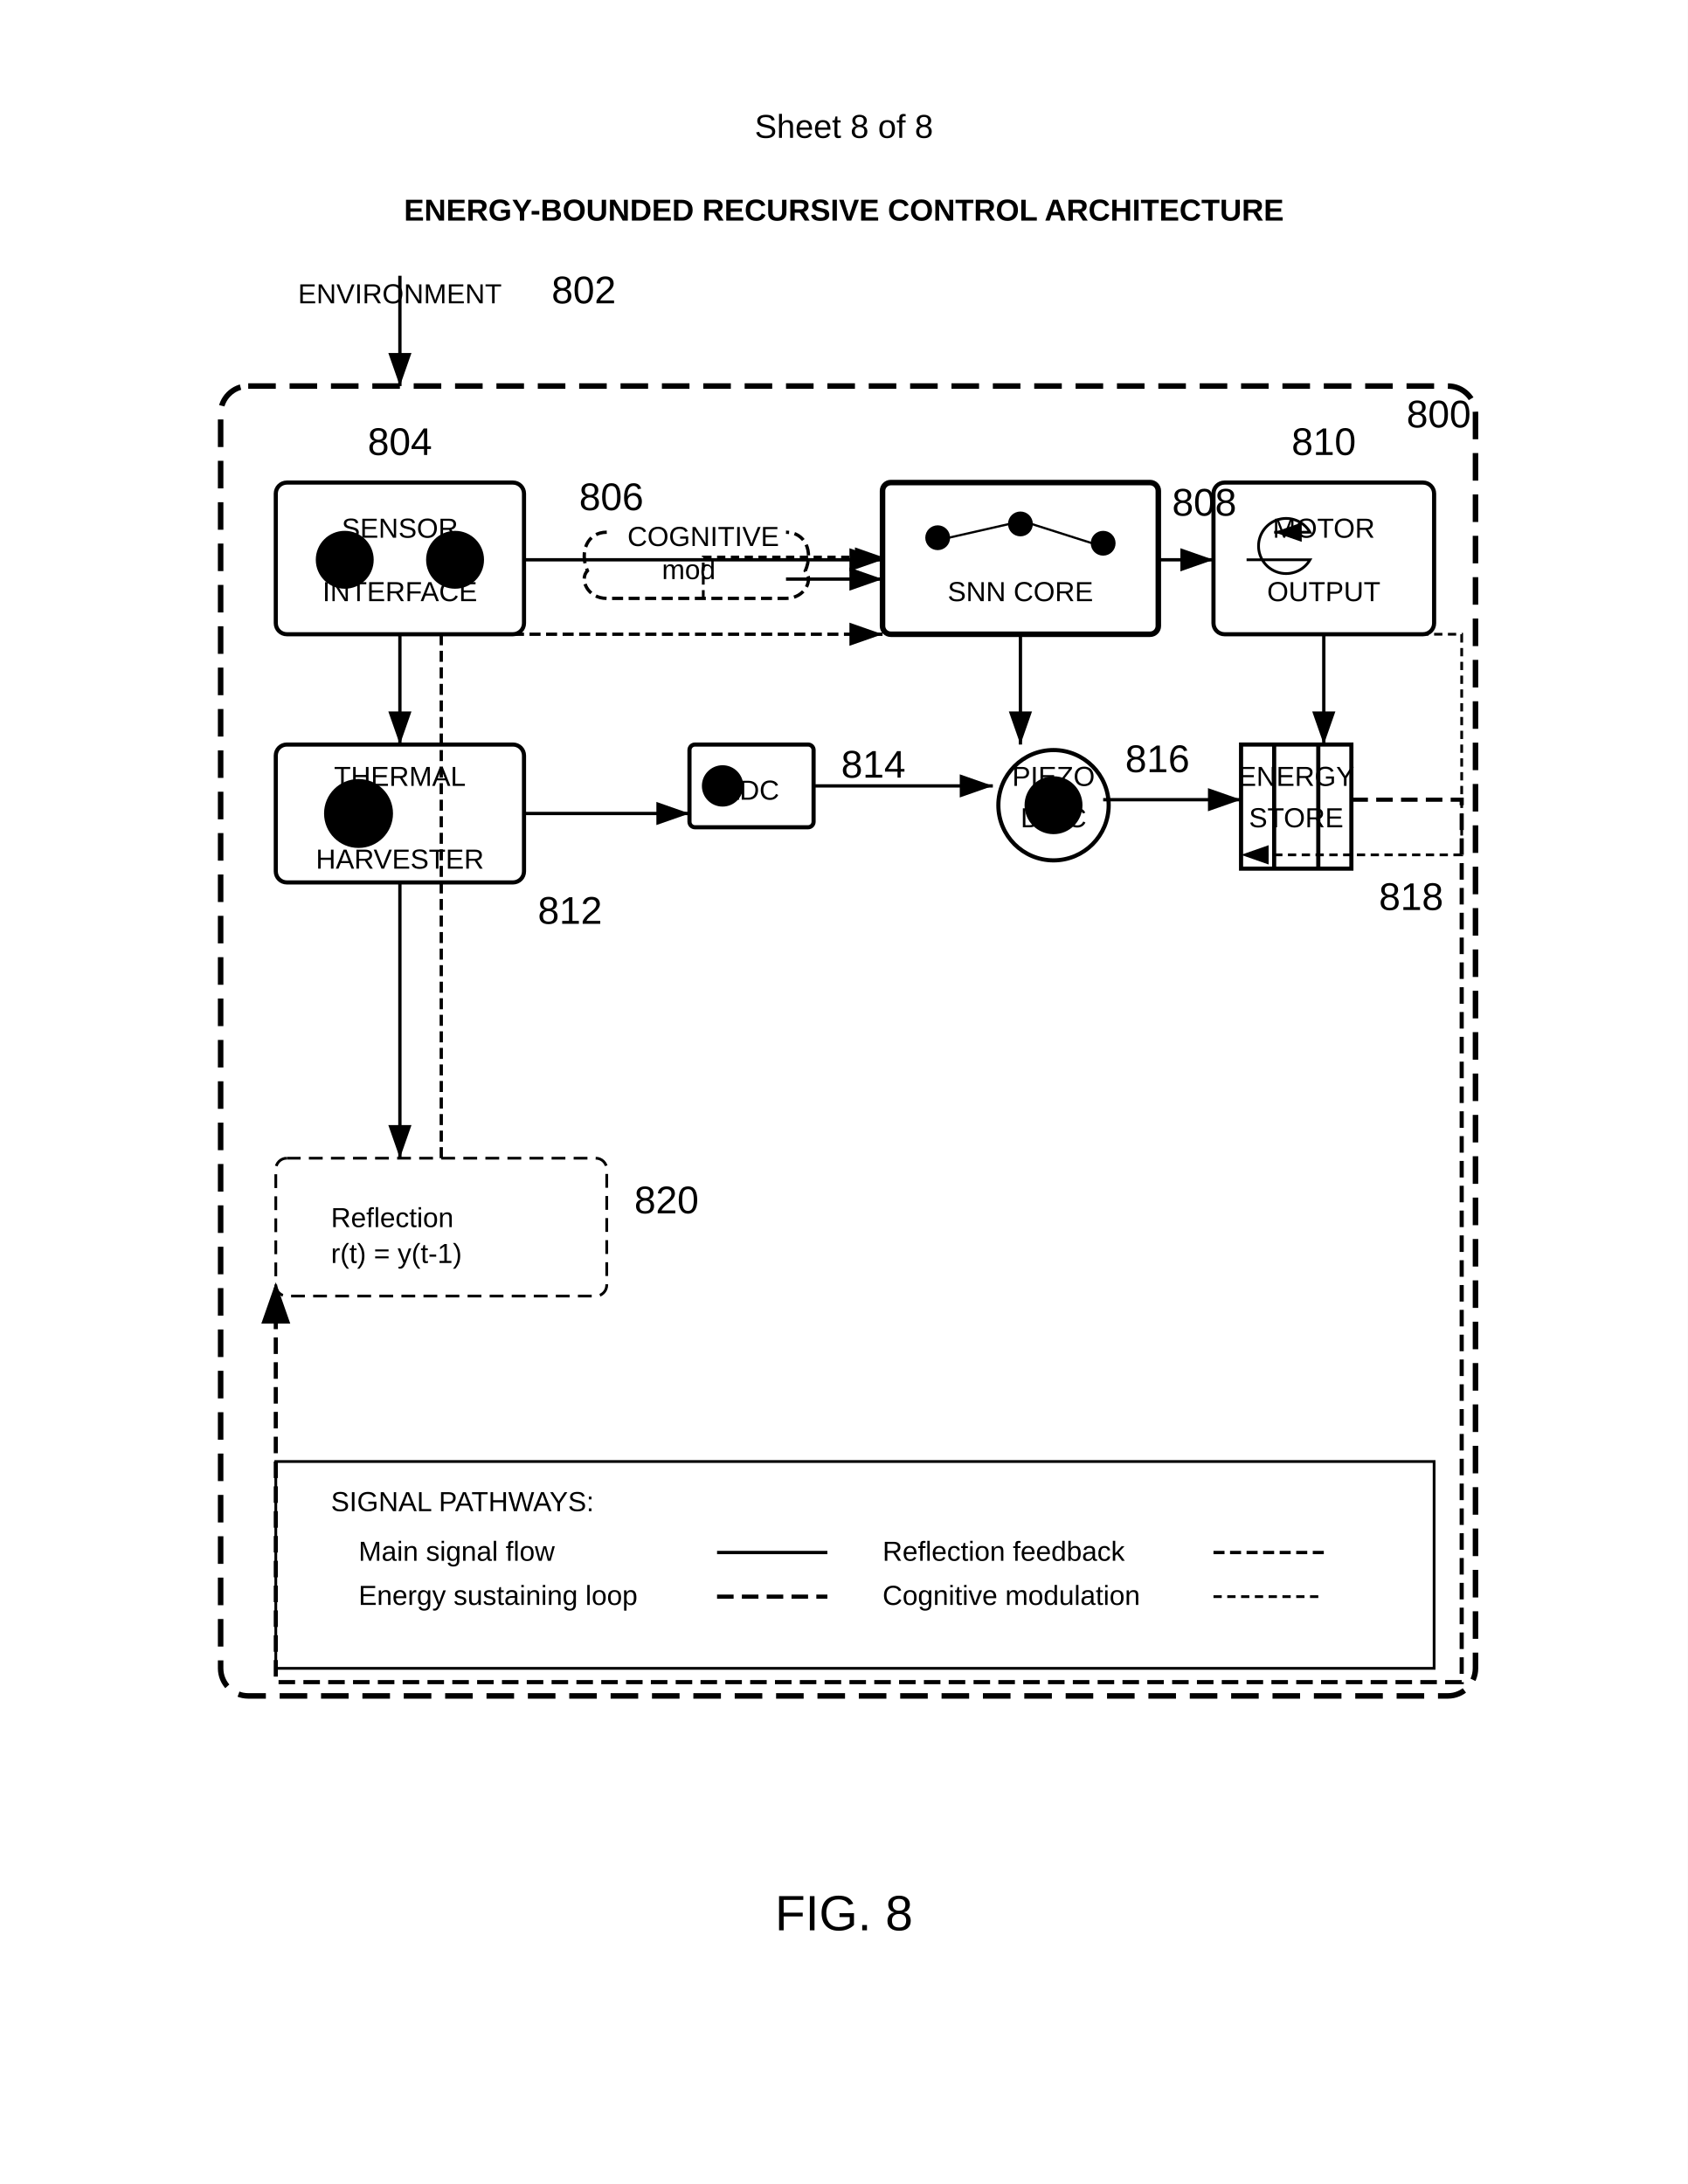
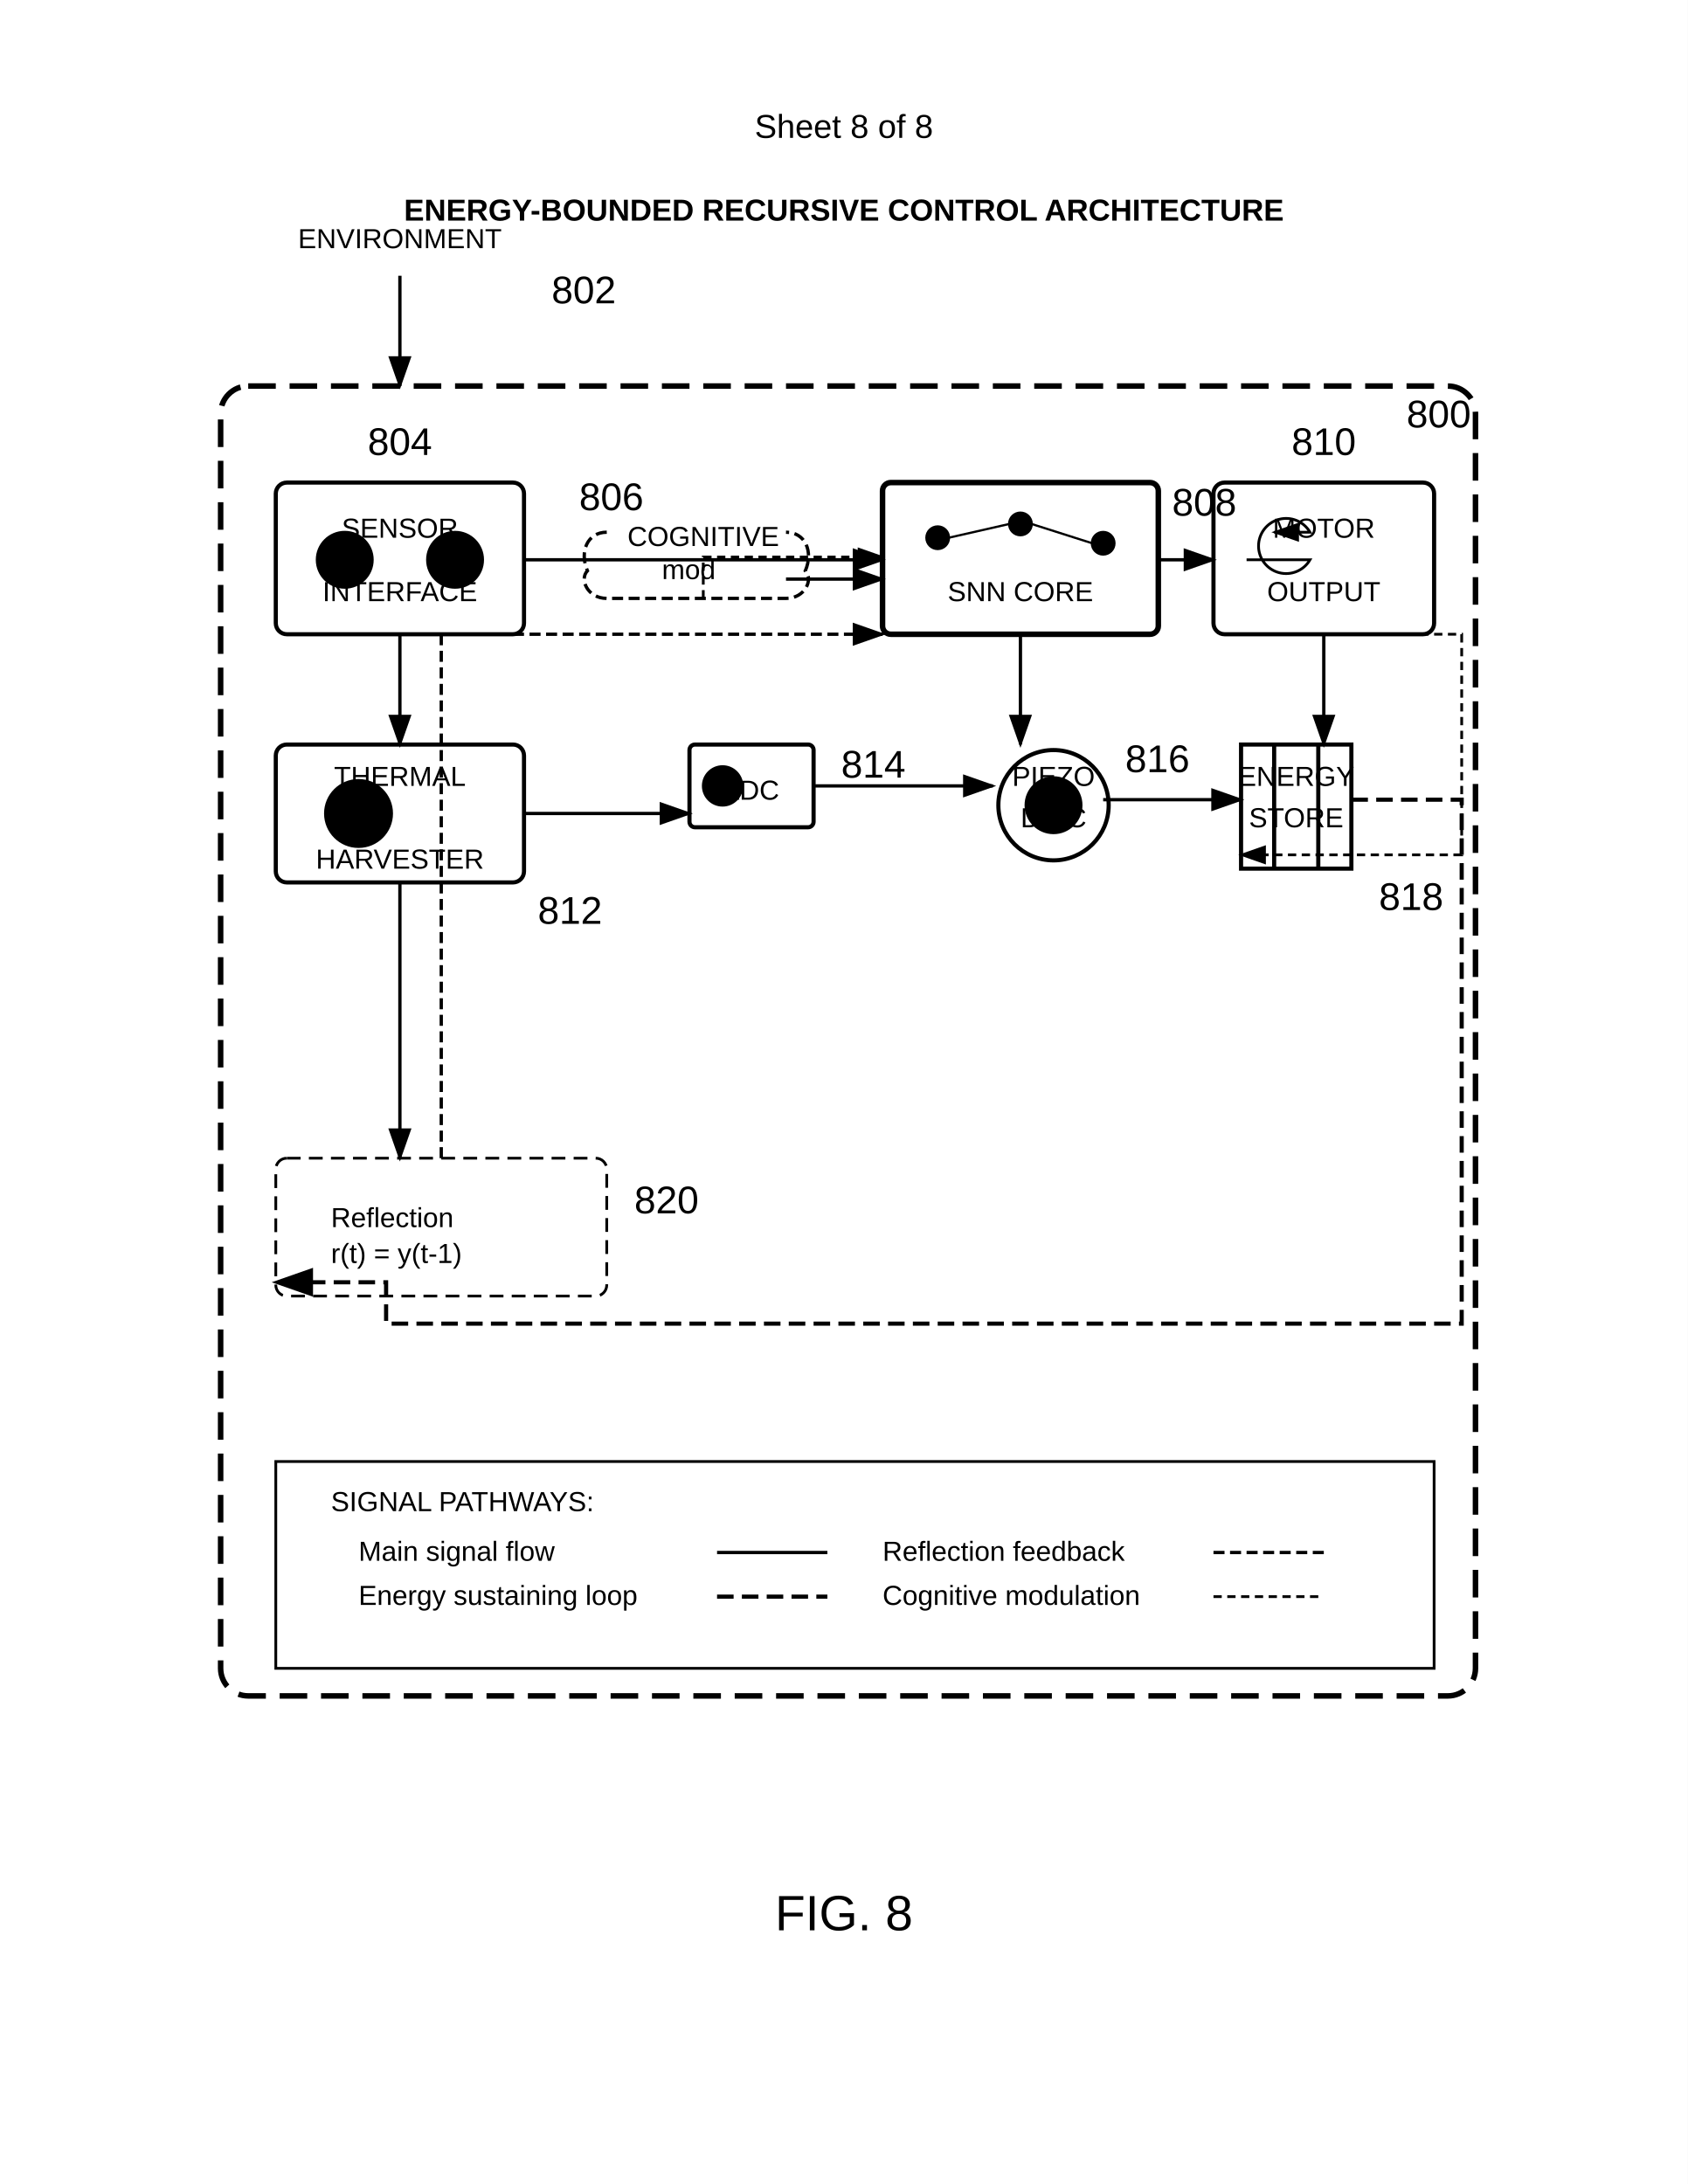
<svg xmlns="http://www.w3.org/2000/svg" width="612" height="792" viewBox="0 0 612 792">
  <rect width="100%" height="100%" fill="#fff" />
  <defs>
-     <marker id="arrow" markerWidth="10" markerHeight="7" refX="10" refY="3.5" orient="auto">
-       <polygon points="0 0, 10 3.5, 0 7" fill="#000" />
+     <marker id="arrow" markerWidth="10" markerHeight="7" refX="9" refY="3.5" orient="auto" viewBox="0 0 10 7">
+       <polygon points="0 0, 10 3.5, 0 7" fill="#000" stroke-linejoin="round" />
    </marker>
  </defs>
  <text x="306" y="50" font-family="Arial" font-size="12" text-anchor="middle" fill="#000">Sheet 8 of 8</text>
  <text x="306" y="80" font-family="Arial" font-size="11" font-weight="bold" text-anchor="middle" fill="#000">ENERGY-BOUNDED RECURSIVE CONTROL ARCHITECTURE</text>
  <rect x="80" y="140" width="455" height="475" rx="10" ry="10" fill="none" stroke="#000" stroke-width="2" stroke-dasharray="10,5" />
  <text x="510" y="155" font-family="Arial" font-size="14" font-weight="normal" fill="#000">800</text>
  <g transform="translate(95 95)">
    <path stroke="#000" stroke-width="1.2" marker-end="url(#arrow)" d="M50 5v40" />
    <text x="105" y="15" font-family="Arial" font-size="14" font-weight="normal" fill="#000">802</text>
  </g>
  <g transform="translate(100 175)">
    <rect width="90" height="55" rx="4" ry="4" fill="none" stroke="#000" stroke-width="1.5" />
    <circle cx="25" cy="28" r="10" stroke="#000" />
    <circle cx="65" cy="28" r="10" stroke="#000" />
    <text x="45" y="-10" font-family="Arial" font-size="14" font-weight="normal" text-anchor="middle" fill="#000">804</text>
  </g>
  <path d="M220 193c-7 0-10 7-7 14-3 3 0 10 7 10h65c7 0 10-7 7-10 3-7 0-14-7-14" fill="none" stroke="#000" stroke-width="1.2" stroke-dasharray="4,2" />
  <text x="240" y="210" font-family="Arial" font-size="10" fill="#000">mod</text>
  <text x="210" y="185" font-family="Arial" font-size="14" font-weight="normal" fill="#000">806</text>
  <g transform="translate(320 175)">
    <rect width="100" height="55" rx="3" ry="3" fill="none" stroke="#000" stroke-width="2" />
    <circle cx="20" cy="20" r="4" stroke="#000" />
    <circle cx="50" cy="15" r="4" stroke="#000" />
    <circle cx="80" cy="22" r="4" stroke="#000" />
    <path d="M24 20l22-5M54 15l22 7" stroke="#000" stroke-width="0.8" />
    <text x="105" y="12" font-family="Arial" font-size="14" font-weight="normal" fill="#000">808</text>
  </g>
  <g transform="translate(440 175)">
    <rect width="80" height="55" rx="4" ry="4" fill="none" stroke="#000" stroke-width="1.5" />
    <path d="M12 28h23a10 10 0 1 1 0-10H22" fill="none" stroke="#000" marker-end="url(#arrow)" />
    <text x="40" y="-10" font-family="Arial" font-size="14" font-weight="normal" text-anchor="middle" fill="#000">810</text>
  </g>
  <g transform="translate(100 270)">
    <rect width="90" height="50" rx="4" ry="4" fill="none" stroke="#000" stroke-width="1.5" />
    <circle cx="30" cy="25" r="12" stroke="#000" />
    <text x="30" y="29" font-family="Arial" font-size="10" text-anchor="middle" fill="#000">T</text>
    <text x="95" y="65" font-family="Arial" font-size="14" font-weight="normal" fill="#000">812</text>
  </g>
  <g transform="translate(250 270)">
    <rect width="45" height="30" rx="2" ry="2" fill="none" stroke="#000" stroke-width="1.5" />
    <circle cx="12" cy="15" r="7" stroke="#000" />
    <text x="55" y="12" font-family="Arial" font-size="14" font-weight="normal" fill="#000">814</text>
  </g>
  <g transform="translate(360 270)">
    <circle cx="22" cy="22" r="20" fill="none" stroke="#000" stroke-width="1.5" />
    <circle cx="22" cy="22" r="10" stroke="#000" />
    <text x="48" y="10" font-family="Arial" font-size="14" font-weight="normal" fill="#000">816</text>
  </g>
  <g transform="translate(450 270)">
    <rect x="0" y="0" width="40" height="45" fill="none" stroke="#000" stroke-width="1.5" />
    <path d="M12 0v45M28 0v45" stroke="#000" stroke-width="1.5" />
    <text x="50" y="60" font-family="Arial" font-size="14" font-weight="normal" fill="#000">818</text>
  </g>
  <g transform="translate(100 420)">
    <rect width="120" height="50" rx="4" ry="4" fill="none" stroke="#000" stroke-dasharray="5,3" />
    <text x="20" y="25" font-family="Arial" font-size="10" fill="#000">Reflection</text>
    <text x="20" y="38" font-family="Arial" font-size="10" fill="#000">r(t) = y(t-1)</text>
    <text x="130" y="20" font-family="Arial" font-size="14" font-weight="normal" fill="#000">820</text>
  </g>
  <path d="M190 203h130" stroke="#000" stroke-width="1.2" marker-end="url(#arrow)" />
  <path d="M285 210h35" stroke="#000" stroke-width="1.2" marker-end="url(#arrow)" />
  <path d="M420 203h20" stroke="#000" stroke-width="1.2" marker-end="url(#arrow)" />
  <path d="M255 217v-15h65" stroke="#000" stroke-width="1" stroke-dasharray="3,2" marker-end="url(#arrow)" fill="none" />
  <path d="M145 230v40" stroke="#000" stroke-width="1.2" marker-end="url(#arrow)" />
  <path d="M370 230v40" stroke="#000" stroke-width="1.2" marker-end="url(#arrow)" />
  <path d="M480 230v40" stroke="#000" stroke-width="1.2" marker-end="url(#arrow)" />
  <path d="M190 295h60" stroke="#000" stroke-width="1.2" marker-end="url(#arrow)" />
  <path d="M295 285h65" stroke="#000" stroke-width="1.2" marker-end="url(#arrow)" />
  <path d="M400 290h50" stroke="#000" stroke-width="1.2" marker-end="url(#arrow)" />
-   <path d="M490 290h40v320H100v-145" stroke="#000" stroke-width="1.5" stroke-dasharray="6,3" marker-end="url(#arrow)" fill="none" />
+   <path d="M490 290h40v190H140v-15H100" stroke="#000" stroke-width="1.5" stroke-dasharray="6,3" marker-end="url(#arrow)" fill="none" />
  <path d="M160 420v-190h160" stroke="#000" stroke-width="1.2" stroke-dasharray="4,2" marker-end="url(#arrow)" fill="none" />
  <path d="M145 320v100" stroke="#000" stroke-width="1.2" marker-end="url(#arrow)" />
  <path d="M480 230h50v80h-80" stroke="#000" stroke-width="1" stroke-dasharray="3,2" marker-end="url(#arrow)" fill="none" />
  <path d="M440 579h40" stroke="#000" stroke-width="1" stroke-dasharray="3,2" />
  <text x="320" y="582" font-family="Arial" font-size="10" text-anchor="start" fill="#000">Cognitive modulation</text>
  <path d="M440 563h40" stroke="#000" stroke-width="1.2" stroke-dasharray="4,2" />
  <text x="320" y="566" font-family="Arial" font-size="10" text-anchor="start" fill="#000">Reflection feedback</text>
  <path d="M260 579h40" stroke="#000" stroke-width="1.5" stroke-dasharray="6,3" />
  <text x="130" y="582" font-family="Arial" font-size="10" text-anchor="start" fill="#000">Energy sustaining loop</text>
  <path d="M260 563h40" stroke="#000" stroke-width="1.2" />
  <text x="130" y="566" font-family="Arial" font-size="10" text-anchor="start" fill="#000">Main signal flow</text>
  <text x="120" y="548" font-family="Arial" font-size="10" text-anchor="start" fill="#000">SIGNAL PATHWAYS:</text>
  <rect x="100" y="530" width="420" height="75" fill="none" stroke="#000" stroke-width="1" />
-   <text x="145" y="110" font-family="Arial" font-size="10" text-anchor="middle" fill="#000">ENVIRONMENT</text>
+   <text x="145" y="90" font-family="Arial" font-size="10" text-anchor="middle" fill="#000">ENVIRONMENT</text>
  <text x="470" y="300" font-family="Arial" font-size="10" text-anchor="middle" fill="#000">STORE</text>
  <text x="470" y="285" font-family="Arial" font-size="10" text-anchor="middle" fill="#000">ENERGY</text>
  <text x="382" y="300" font-family="Arial" font-size="10" text-anchor="middle" fill="#000">DISC</text>
  <text x="382" y="285" font-family="Arial" font-size="10" text-anchor="middle" fill="#000">PIEZO</text>
  <text x="272" y="290" font-family="Arial" font-size="10" text-anchor="middle" fill="#000">ADC</text>
  <text x="145" y="315" font-family="Arial" font-size="10" text-anchor="middle" fill="#000">HARVESTER</text>
  <text x="145" y="285" font-family="Arial" font-size="10" text-anchor="middle" fill="#000">THERMAL</text>
  <text x="480" y="218" font-family="Arial" font-size="10" text-anchor="middle" fill="#000">OUTPUT</text>
  <text x="480" y="195" font-family="Arial" font-size="10" text-anchor="middle" fill="#000">MOTOR</text>
  <text x="370" y="218" font-family="Arial" font-size="10" text-anchor="middle" fill="#000">SNN CORE</text>
  <text x="255" y="198" font-family="Arial" font-size="10" text-anchor="middle" fill="#000">COGNITIVE</text>
  <text x="145" y="218" font-family="Arial" font-size="10" text-anchor="middle" fill="#000">INTERFACE</text>
  <text x="145" y="195" font-family="Arial" font-size="10" text-anchor="middle" fill="#000">SENSOR</text>
  <text x="306" y="700" font-family="Arial" font-size="18" font-weight="normal" text-anchor="middle" fill="#000">FIG. 8</text>
</svg>
